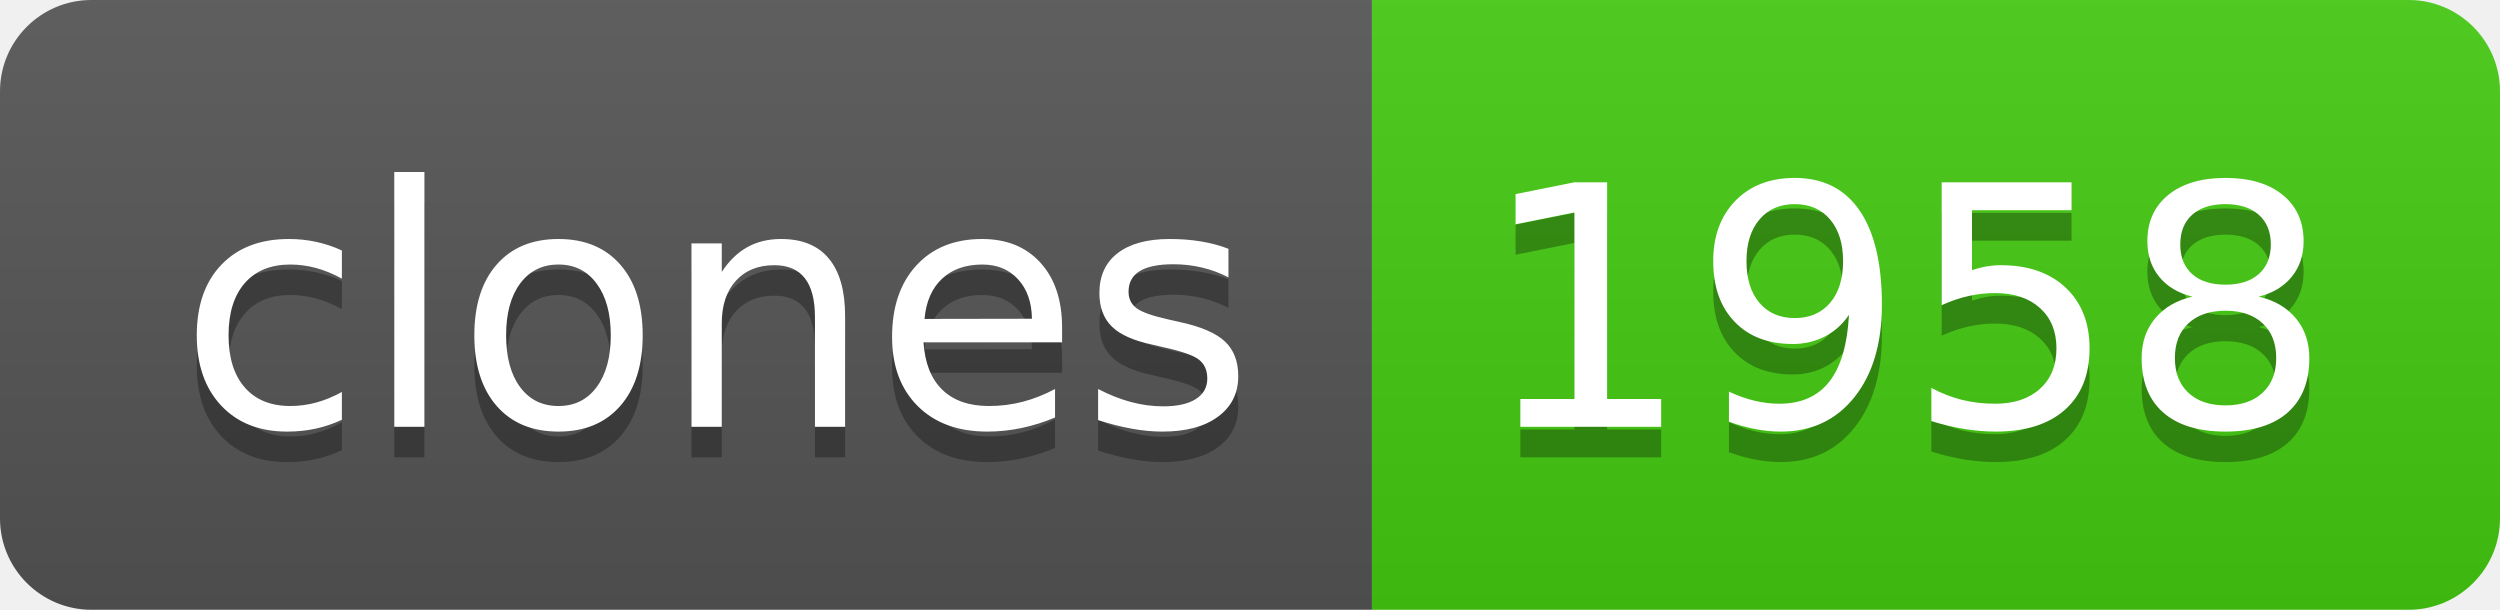
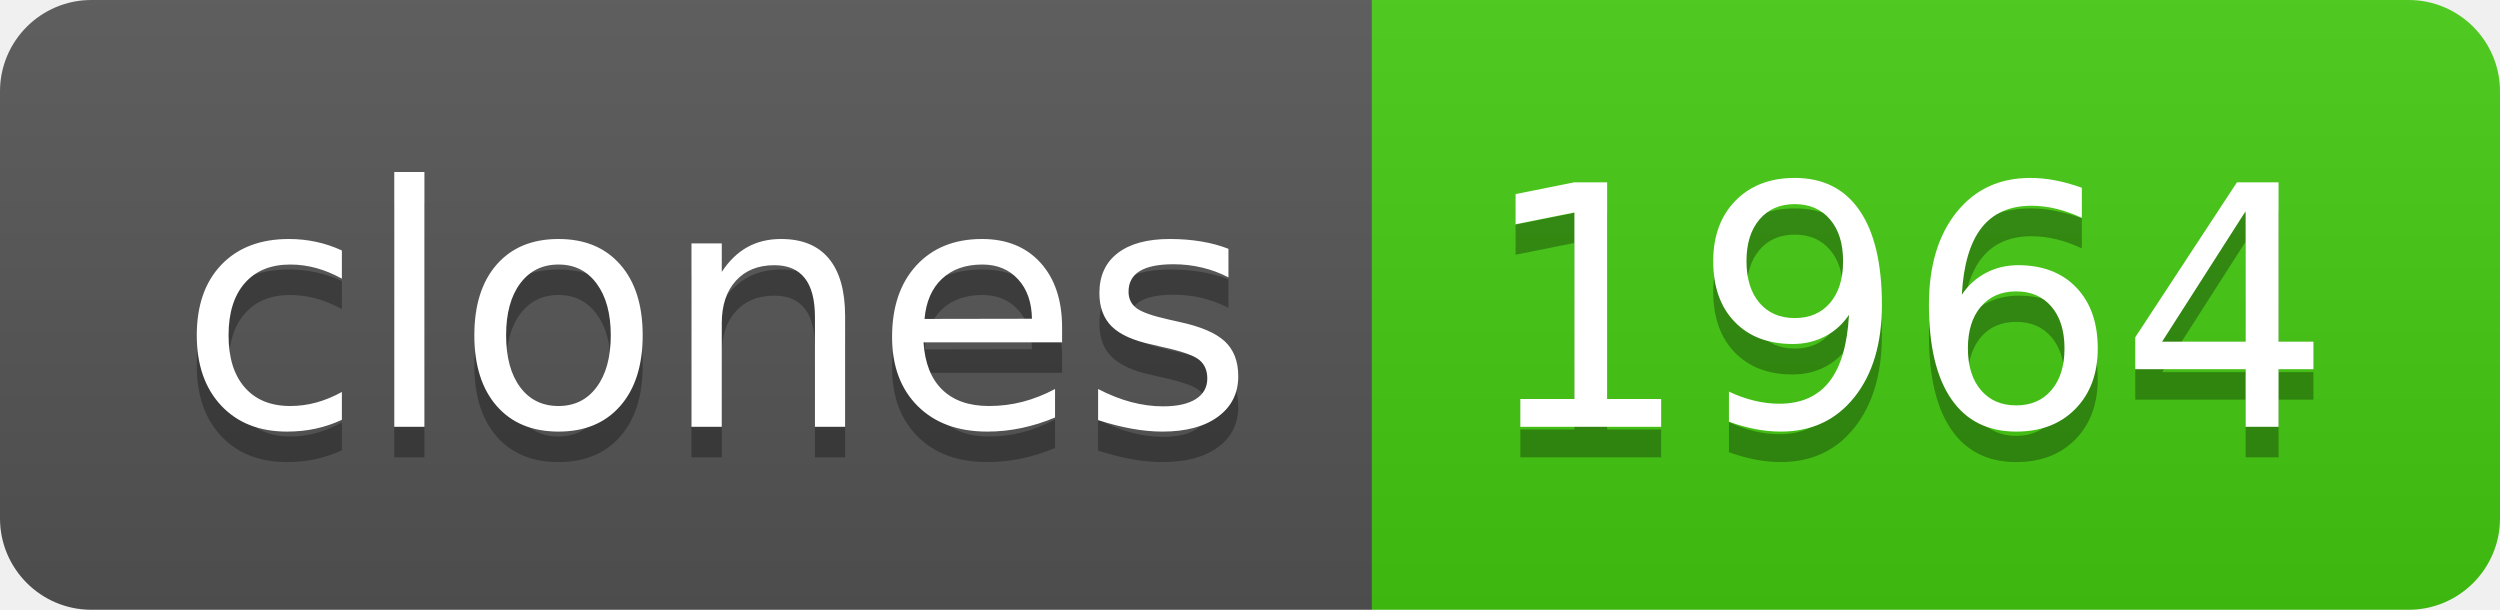
- <svg xmlns="http://www.w3.org/2000/svg" width="82" height="20" role="img" aria-label="clones: 1958">
+ <svg xmlns="http://www.w3.org/2000/svg" width="82" height="20" role="img" aria-label="clones: 1964">
  <linearGradient id="s" x2="0" y2="100%">
    <stop offset="0" stop-color="#bbb" stop-opacity=".1" />
    <stop offset="1" stop-opacity=".1" />
  </linearGradient>
  <clipPath id="r">
    <rect width="82" height="20" rx="3" fill="#fff" />
  </clipPath>
  <g clip-path="url(#r)">
    <rect width="45" height="20" fill="#555" />
    <rect x="45" width="37" height="20" fill="#4c1" />
    <rect width="82" height="20" fill="url(#s)" />
  </g>
  <g fill="#fff" text-anchor="middle" font-family="Verdana,Geneva,DejaVu Sans,sans-serif" text-rendering="geometricPrecision" font-size="110">
    <text aria-hidden="true" x="235" y="150" fill="#010101" fill-opacity=".3" transform="scale(.1)" textLength="350">clones</text>
    <text x="235" y="140" transform="scale(.1)" fill="#fff" textLength="350">clones</text>
-     <text aria-hidden="true" x="625" y="150" fill="#010101" fill-opacity=".3" transform="scale(.1)" textLength="270">1958</text>
-     <text x="625" y="140" transform="scale(.1)" fill="#fff" textLength="270">1958</text>
+     <text aria-hidden="true" x="625" y="150" fill="#010101" fill-opacity=".3" transform="scale(.1)" textLength="270">1964</text>
+     <text x="625" y="140" transform="scale(.1)" fill="#fff" textLength="270">1964</text>
  </g>
</svg>
